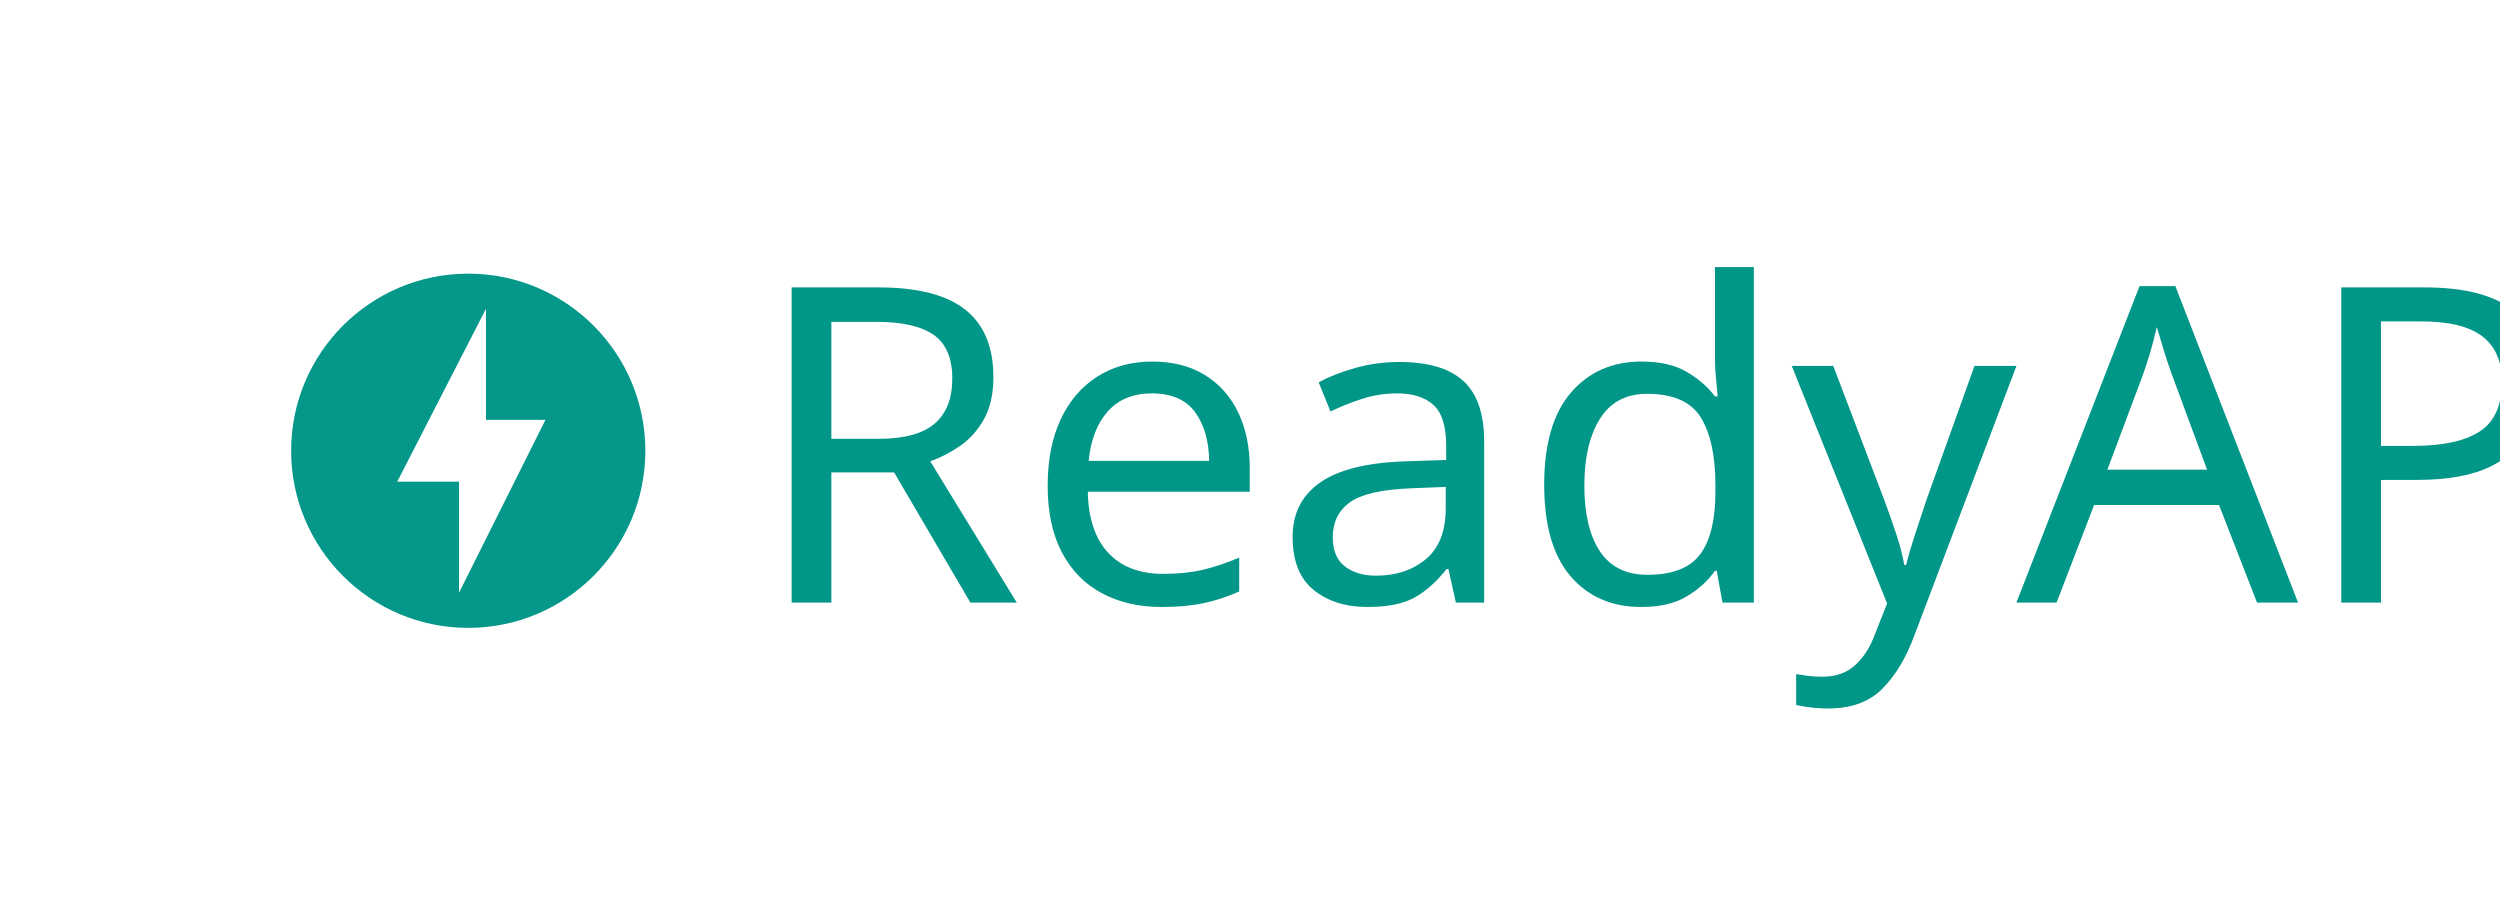
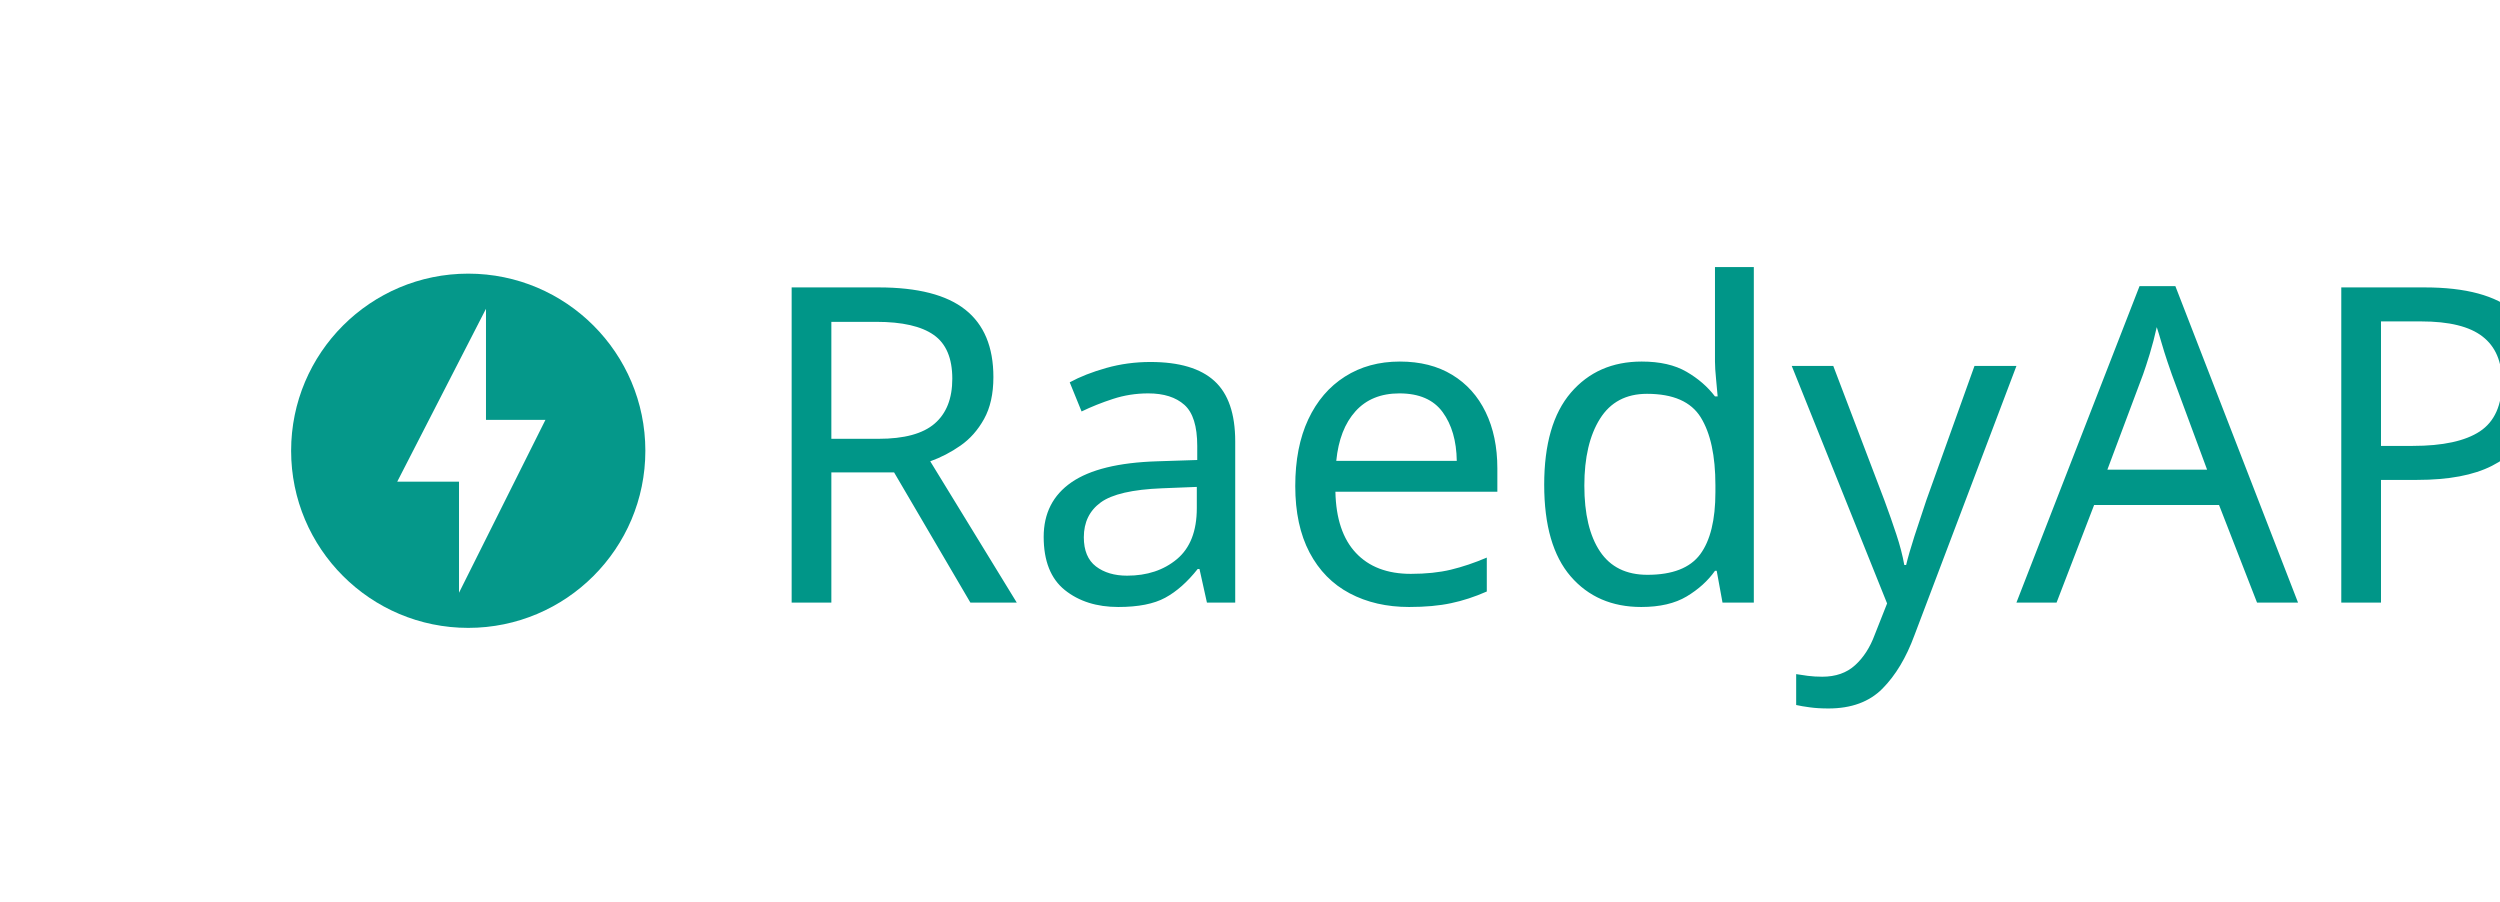
<svg xmlns="http://www.w3.org/2000/svg" width="451.523mm" height="162.822mm" viewBox="0 0 451.523 162.822" version="1.1" id="svg8">
  <defs id="defs2" />
  <rect y="7.1054274e-15" x="0" height="162.822" width="451.523" id="rect824" style="opacity:0.98;fill:none;fill-opacity:1;stroke-width:0.311" />
  <g id="layer1" transform="translate(83.13111,-6.079115)">
    <path d="m 1.437,55.502 c -17.661,0 -31.989,14.328 -31.989,31.989 0,17.661 14.328,31.989 31.989,31.989 17.661,0 31.989,-14.328 31.989,-31.989 0,-17.661 -14.328,-31.989 -31.989,-31.989 z m -1.667,57.631 V 93.067 H -11.385 L 4.642,61.848 V 81.913 H 15.379 Z" id="path817" style="opacity:0.98;fill:#009688;fill-opacity:1;stroke-width:3.205" />
    <text xml:space="preserve" style="font-style:normal;font-weight:normal;font-size:79.715px;line-height:1.25;font-family:sans-serif;letter-spacing:0px;word-spacing:0px;fill:#009688;fill-opacity:1;stroke:none;stroke-width:1.993" x="52.115" y="114.912" id="text979">
-       <tspan id="tspan977" x="52.115" y="114.912" style="font-style:normal;font-variant:normal;font-weight:normal;font-stretch:normal;font-family:Ubuntu;-inkscape-font-specification:Ubuntu;fill:#009688;fill-opacity:1;stroke-width:1.993">ReadyAPI</tspan>
+       <tspan id="tspan977" x="52.115" y="114.912" style="font-style:normal;font-variant:normal;font-weight:normal;font-stretch:normal;font-family:Ubuntu;-inkscape-font-specification:Ubuntu;fill:#009688;fill-opacity:1;stroke-width:1.993">RaedyAPI</tspan>
    </text>
  </g>
</svg>
